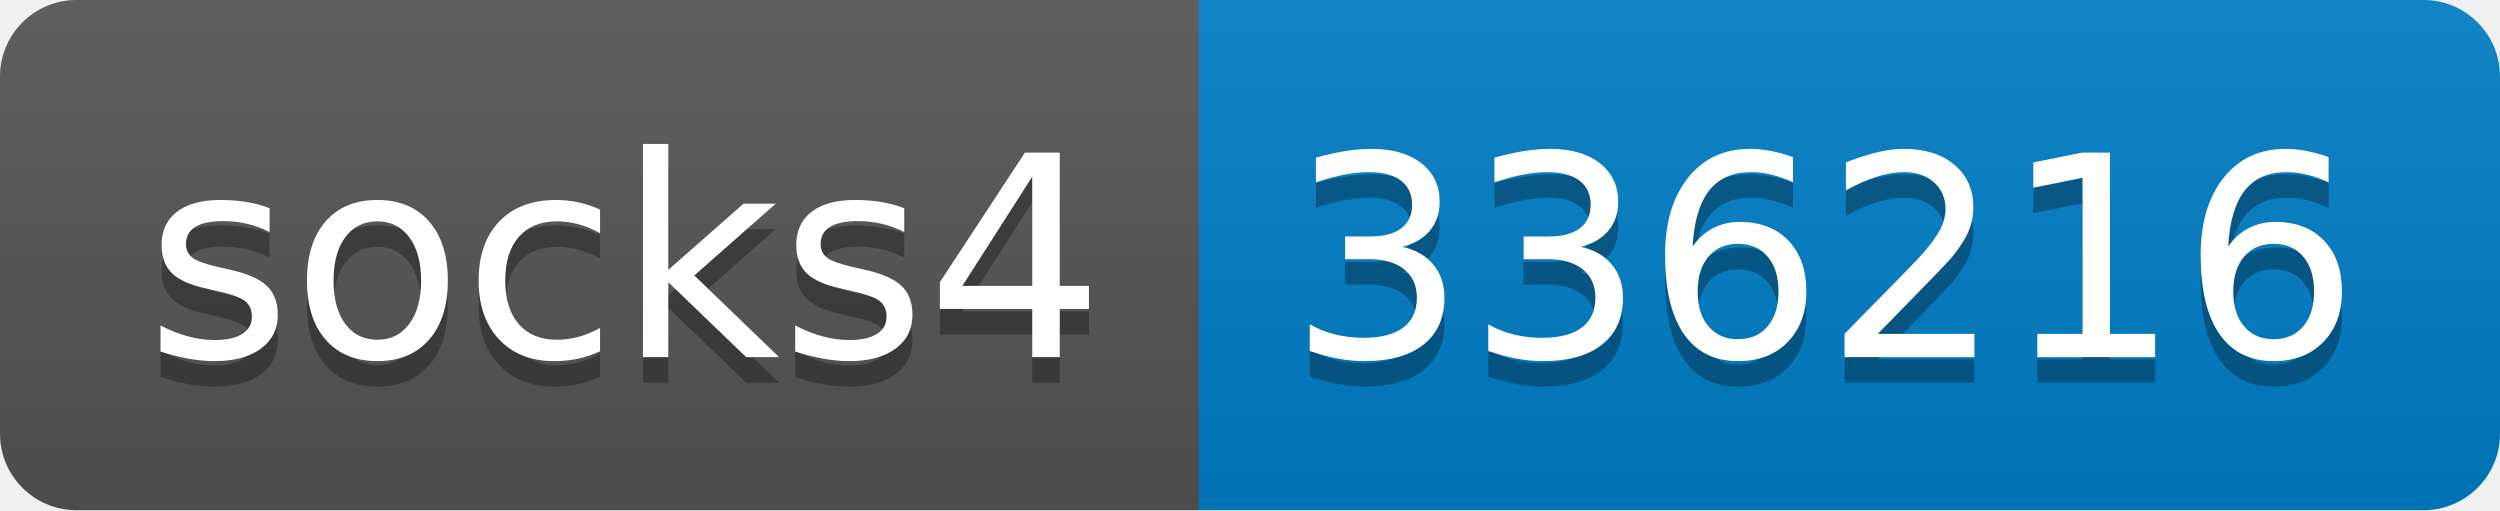
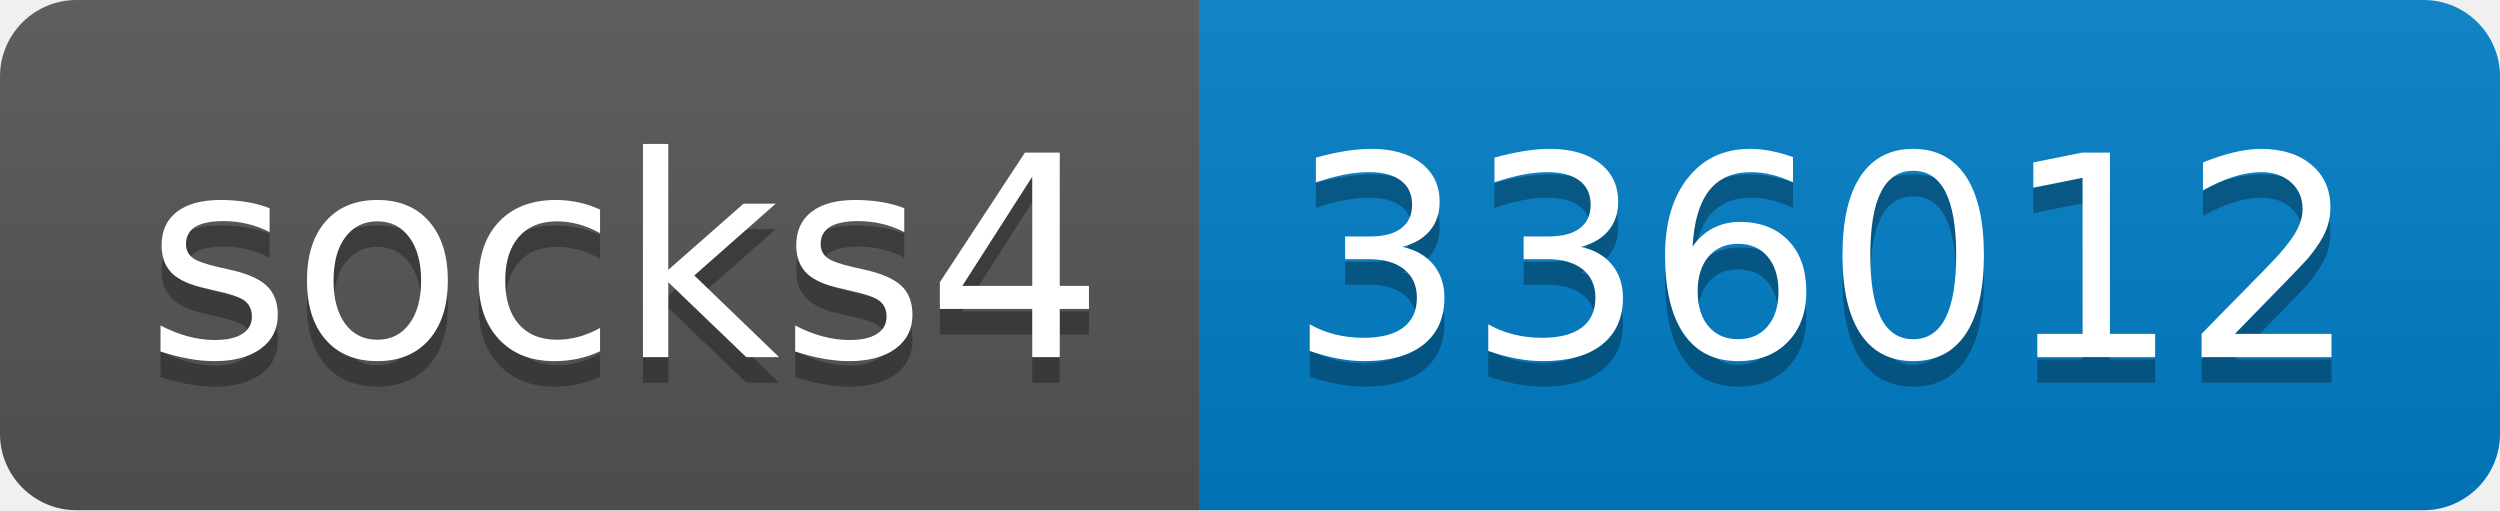
- <svg xmlns="http://www.w3.org/2000/svg" width="98" height="20" role="img" aria-label="socks4: 336216">
+ <svg xmlns="http://www.w3.org/2000/svg" width="98" height="20" role="img" aria-label="socks4: 336012">
  <linearGradient id="s" x2="0" y2="100%">
    <stop offset="0" stop-color="#bbb" stop-opacity=".1" />
    <stop offset="1" stop-opacity=".1" />
  </linearGradient>
  <clipPath id="r">
    <rect width="98" height="20" rx="3" fill="#fff" />
  </clipPath>
  <g clip-path="url(#r)">
    <rect width="47" height="20" fill="#555" />
    <rect x="47" width="51" height="20" fill="#007ec6" />
    <rect width="98" height="20" fill="url(#s)" />
  </g>
  <g fill="#fff" text-anchor="middle" font-family="Verdana,Geneva,DejaVu Sans,sans-serif" text-rendering="geometricPrecision" font-size="110">
    <text aria-hidden="true" x="245" y="150" fill="#010101" fill-opacity=".3" transform="scale(.1)" textLength="370">socks4</text>
    <text x="245" y="140" transform="scale(.1)" fill="#fff" textLength="370">socks4</text>
-     <text aria-hidden="true" x="715" y="150" fill="#010101" fill-opacity=".3" transform="scale(.1)" textLength="410">336216</text>
-     <text x="715" y="140" transform="scale(.1)" fill="#fff" textLength="410">336216</text>
+     <text aria-hidden="true" x="715" y="150" fill="#010101" fill-opacity=".3" transform="scale(.1)" textLength="410">336012</text>
+     <text x="715" y="140" transform="scale(.1)" fill="#fff" textLength="410">336012</text>
  </g>
</svg>
